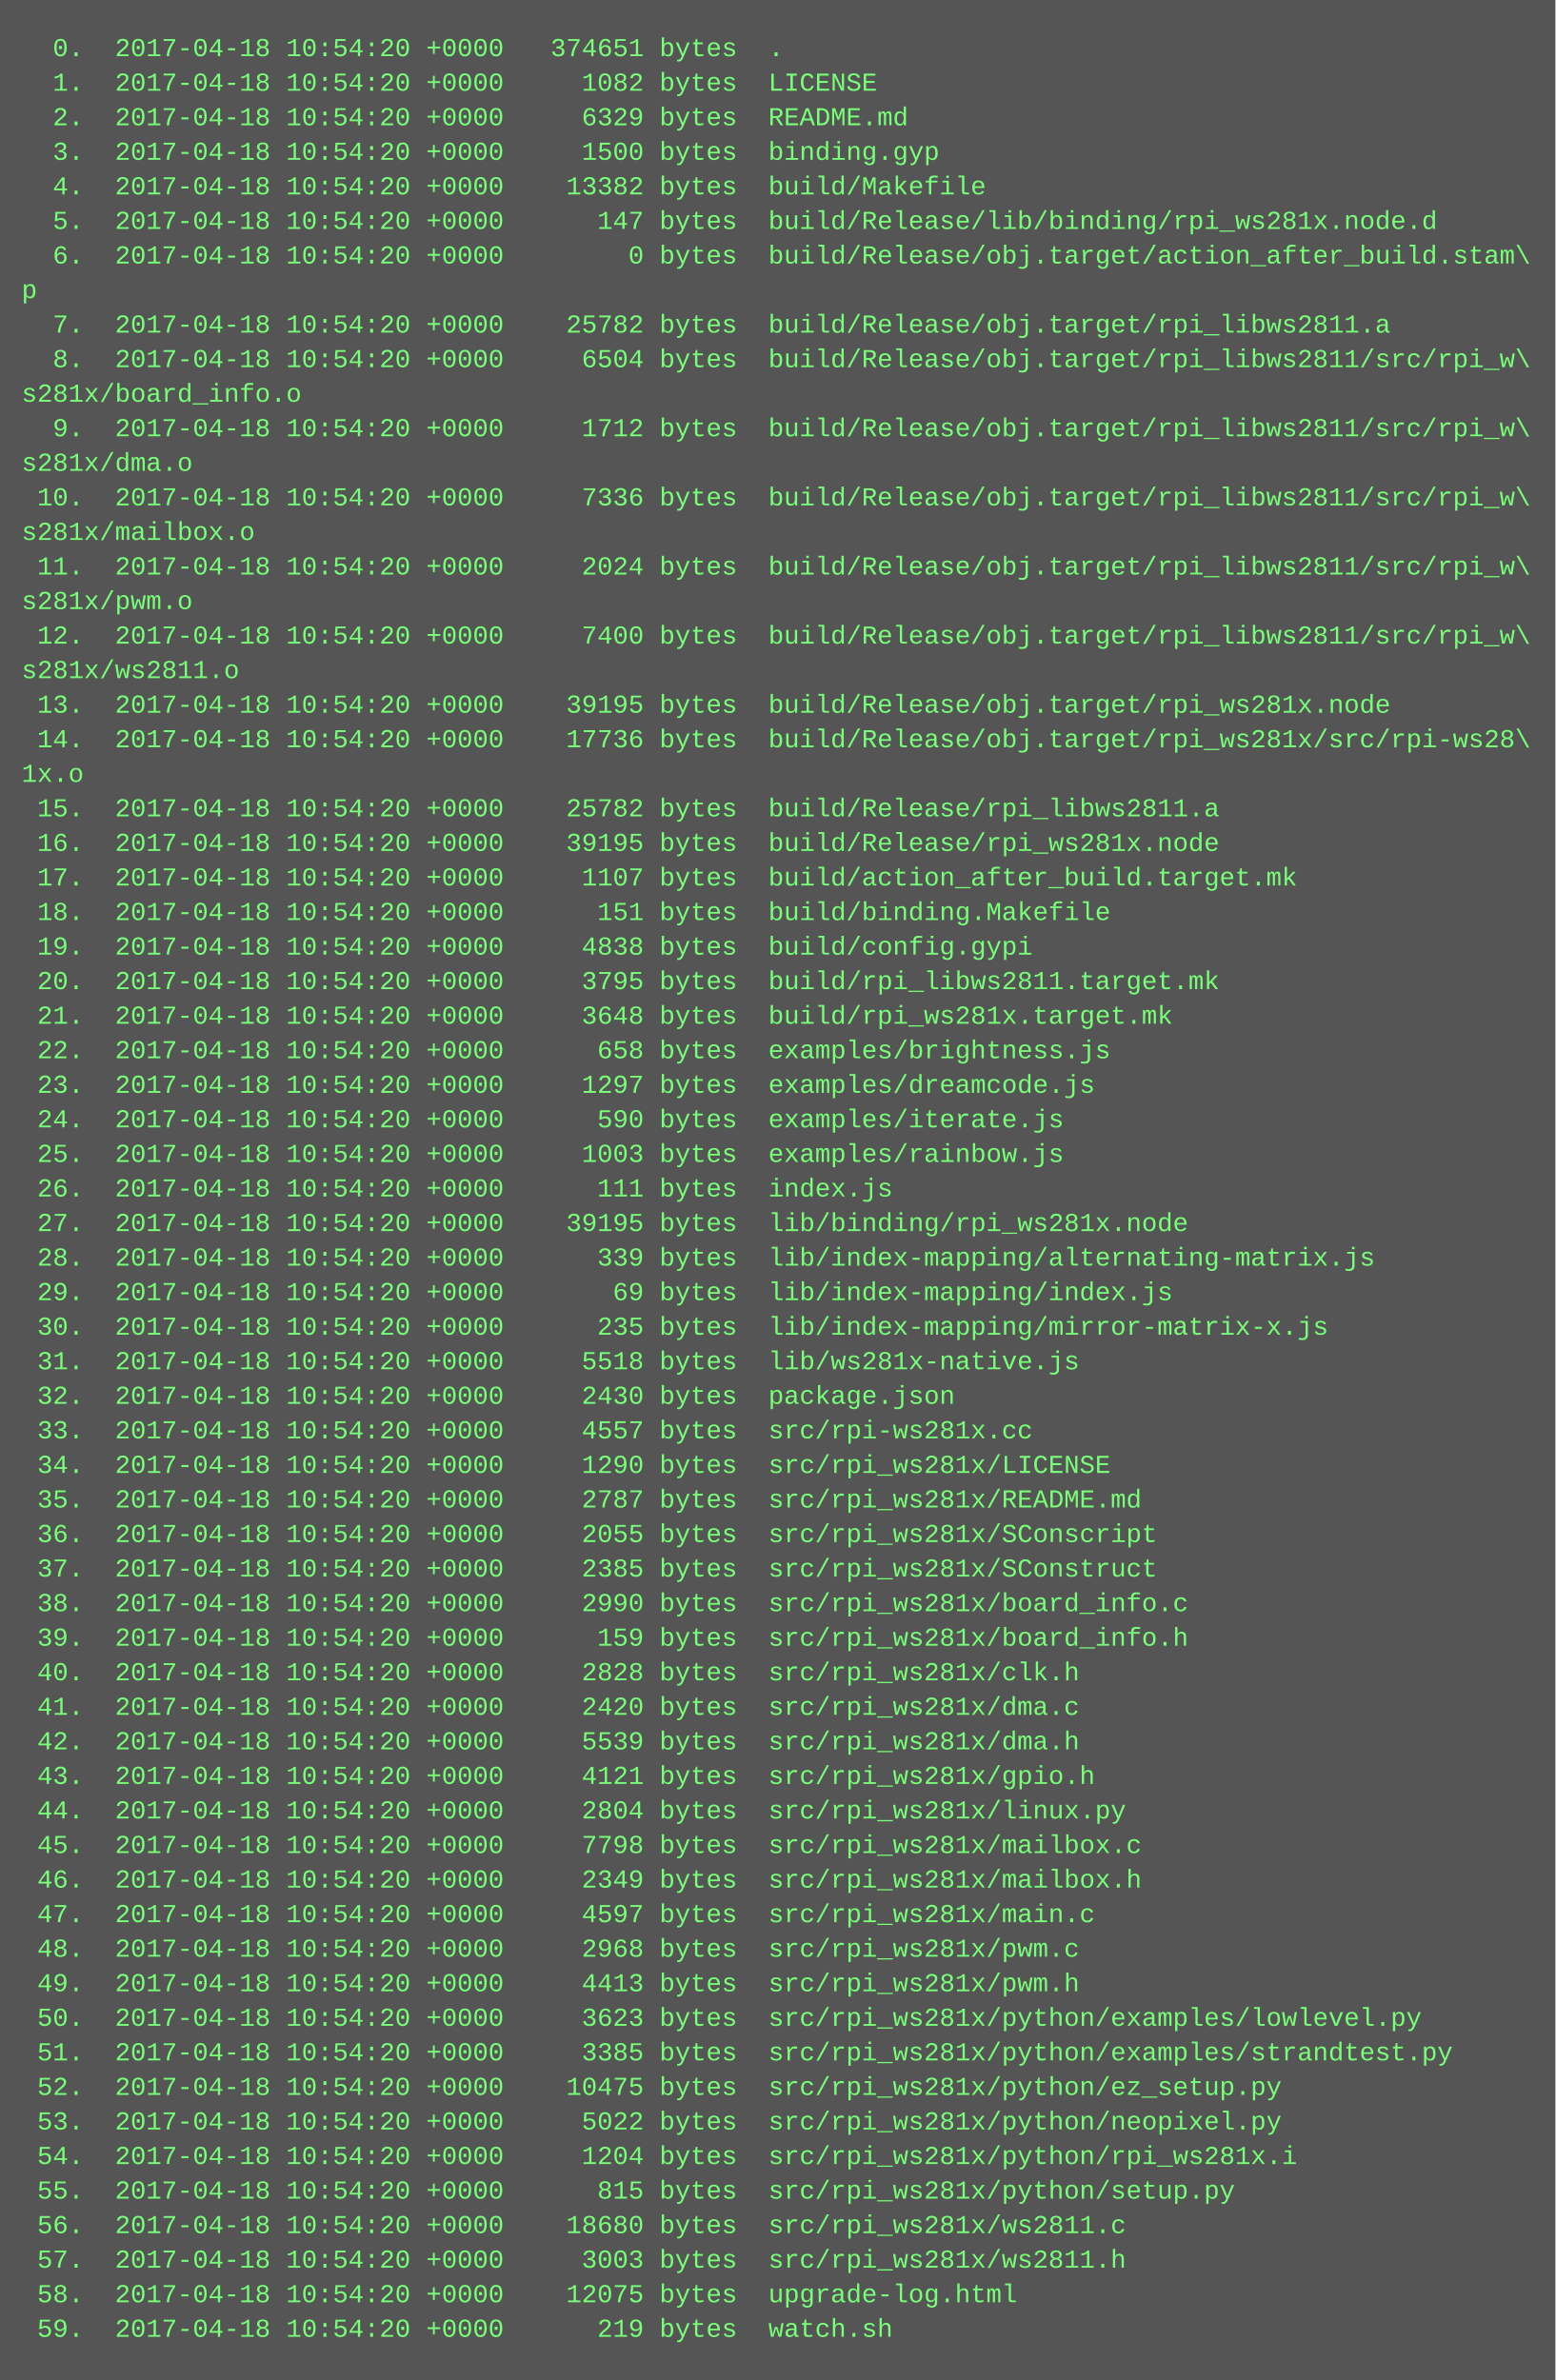
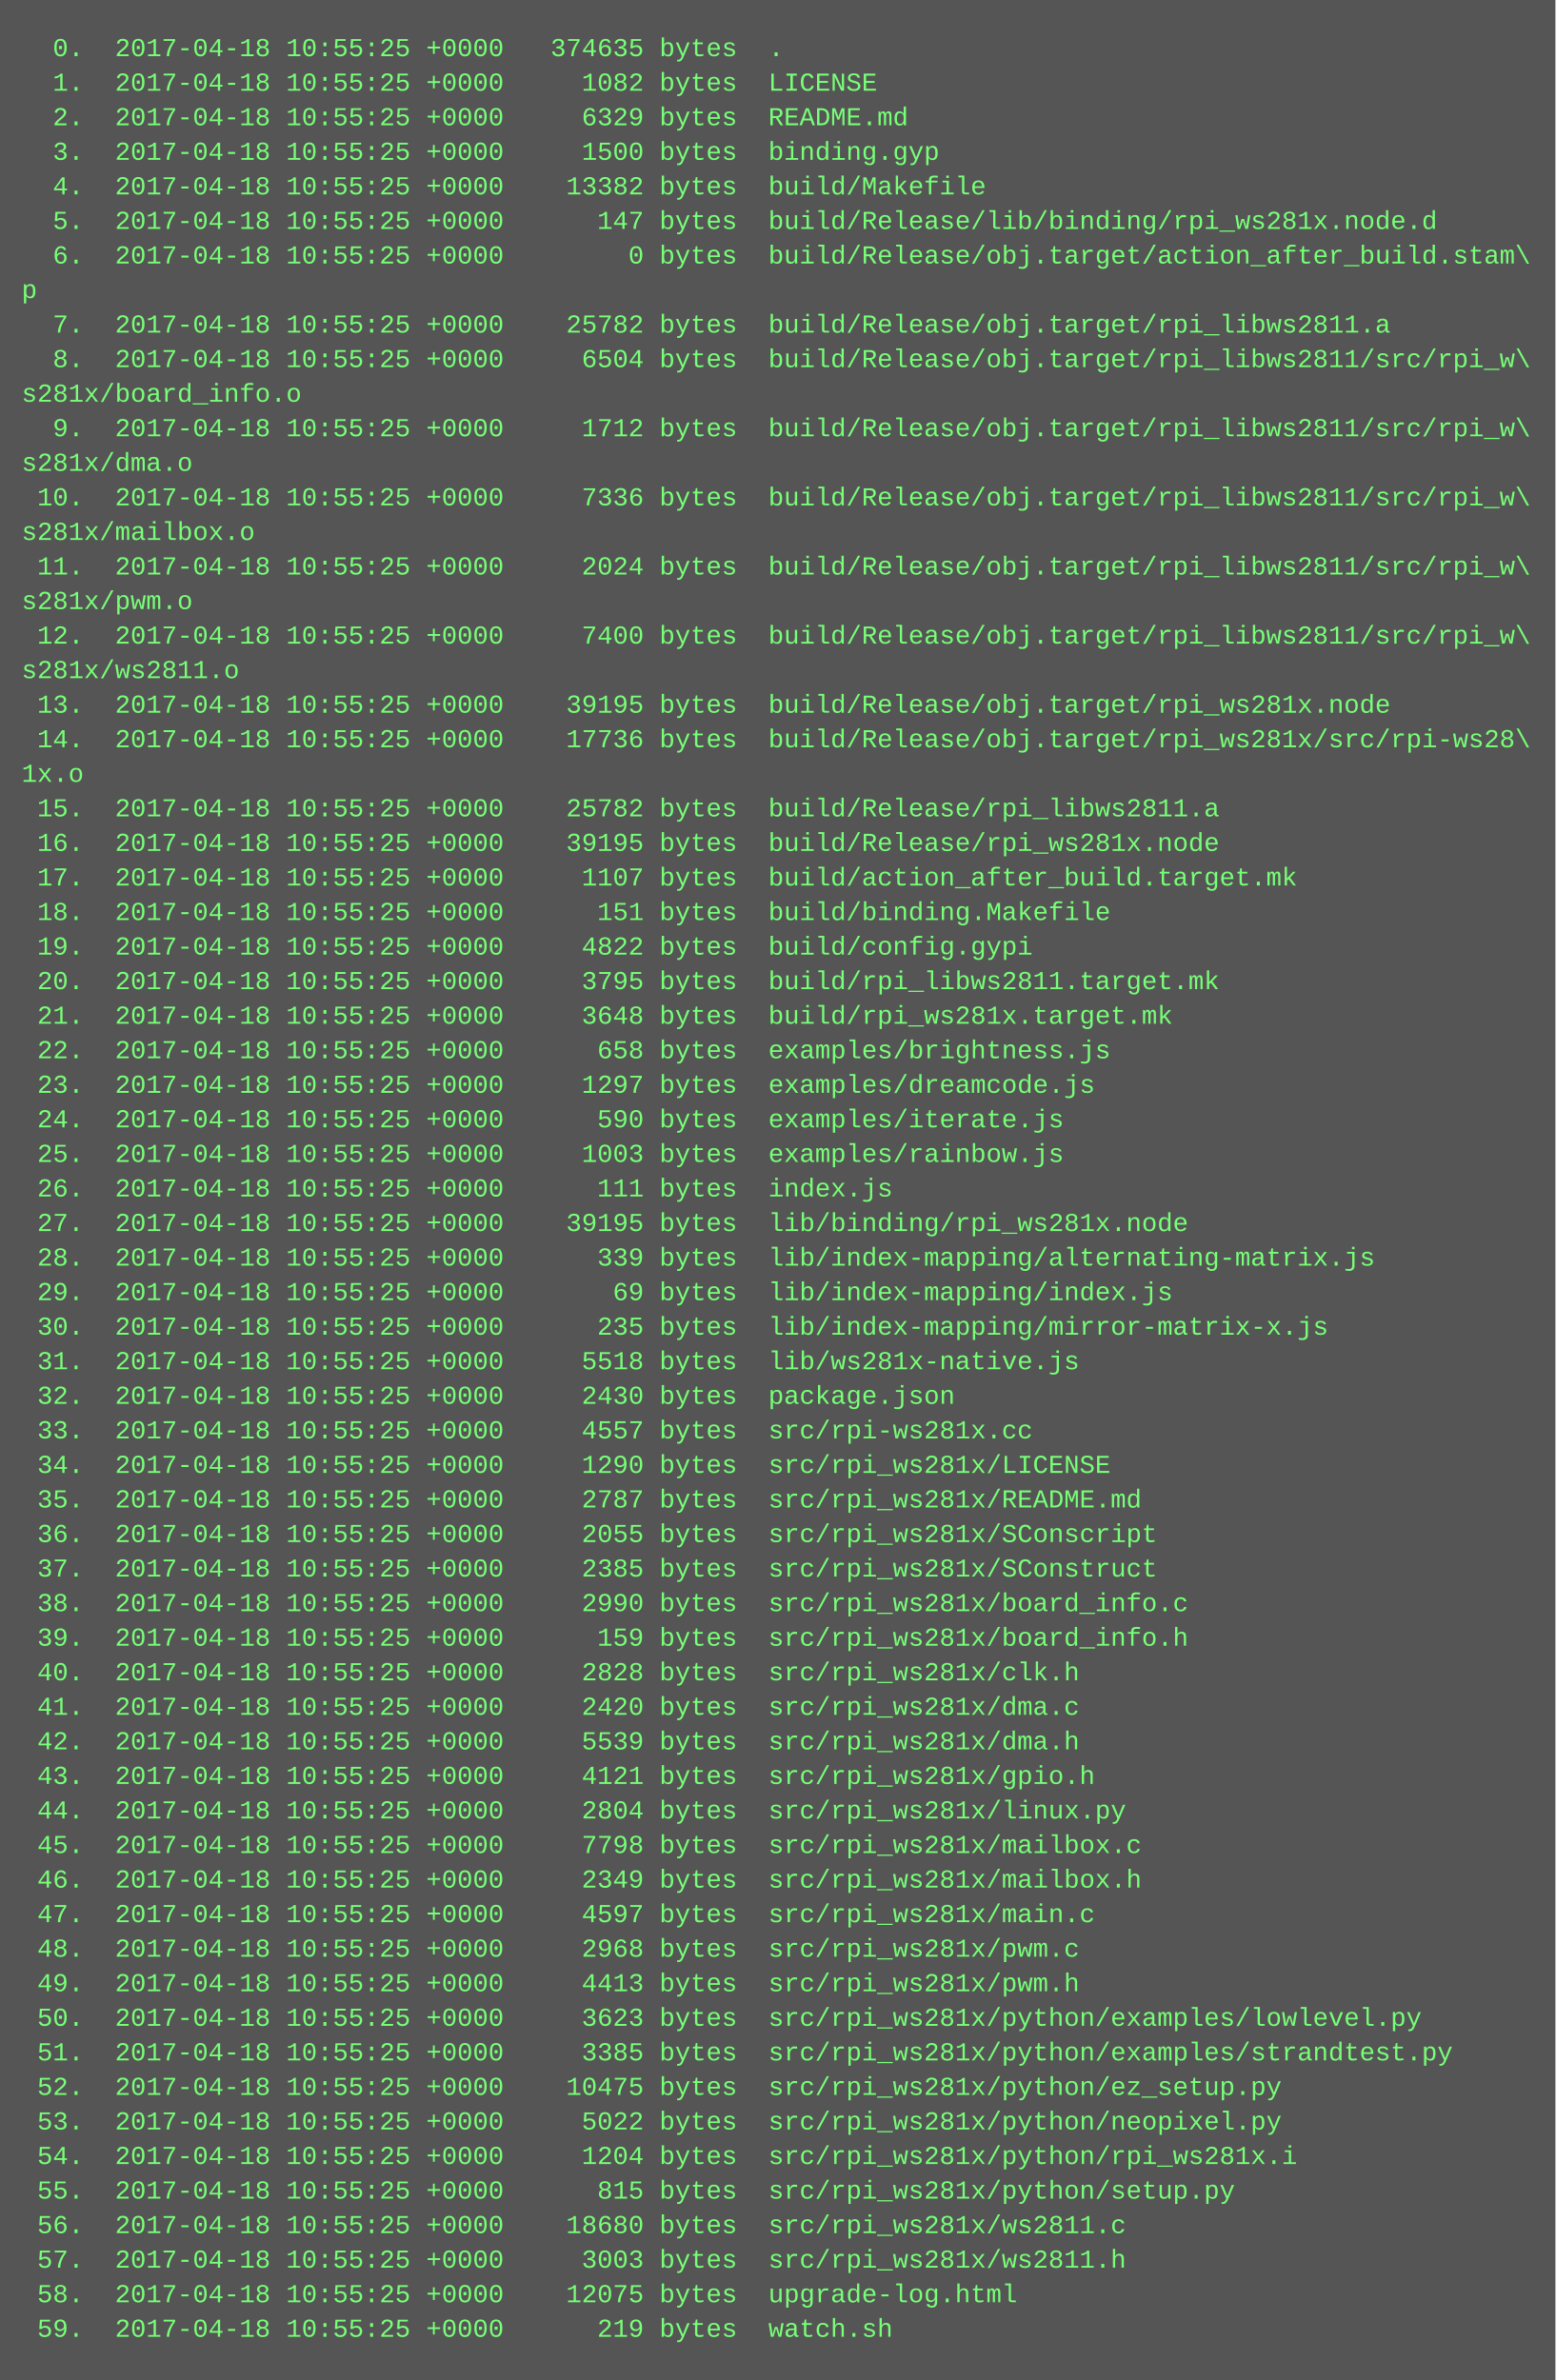
<svg xmlns="http://www.w3.org/2000/svg" height="1102" width="720">
  <rect height="1102" fill="#555" width="720" />
  <text fill="#7f7" font-family="Courier New" font-size="12" xml:space="preserve">
-     <tspan x="10" y="26">  0.  2017-04-18 10:54:20 +0000   374651 bytes  .</tspan>
-     <tspan x="10" y="42">  1.  2017-04-18 10:54:20 +0000     1082 bytes  LICENSE</tspan>
-     <tspan x="10" y="58">  2.  2017-04-18 10:54:20 +0000     6329 bytes  README.md</tspan>
-     <tspan x="10" y="74">  3.  2017-04-18 10:54:20 +0000     1500 bytes  binding.gyp</tspan>
-     <tspan x="10" y="90">  4.  2017-04-18 10:54:20 +0000    13382 bytes  build/Makefile</tspan>
-     <tspan x="10" y="106">  5.  2017-04-18 10:54:20 +0000      147 bytes  build/Release/lib/binding/rpi_ws281x.node.d</tspan>
-     <tspan x="10" y="122">  6.  2017-04-18 10:54:20 +0000        0 bytes  build/Release/obj.target/action_after_build.stam\</tspan>
+     <tspan x="10" y="26">  0.  2017-04-18 10:55:25 +0000   374635 bytes  .</tspan>
+     <tspan x="10" y="42">  1.  2017-04-18 10:55:25 +0000     1082 bytes  LICENSE</tspan>
+     <tspan x="10" y="58">  2.  2017-04-18 10:55:25 +0000     6329 bytes  README.md</tspan>
+     <tspan x="10" y="74">  3.  2017-04-18 10:55:25 +0000     1500 bytes  binding.gyp</tspan>
+     <tspan x="10" y="90">  4.  2017-04-18 10:55:25 +0000    13382 bytes  build/Makefile</tspan>
+     <tspan x="10" y="106">  5.  2017-04-18 10:55:25 +0000      147 bytes  build/Release/lib/binding/rpi_ws281x.node.d</tspan>
+     <tspan x="10" y="122">  6.  2017-04-18 10:55:25 +0000        0 bytes  build/Release/obj.target/action_after_build.stam\</tspan>
    <tspan x="10" y="138">p</tspan>
-     <tspan x="10" y="154">  7.  2017-04-18 10:54:20 +0000    25782 bytes  build/Release/obj.target/rpi_libws2811.a</tspan>
-     <tspan x="10" y="170">  8.  2017-04-18 10:54:20 +0000     6504 bytes  build/Release/obj.target/rpi_libws2811/src/rpi_w\</tspan>
+     <tspan x="10" y="154">  7.  2017-04-18 10:55:25 +0000    25782 bytes  build/Release/obj.target/rpi_libws2811.a</tspan>
+     <tspan x="10" y="170">  8.  2017-04-18 10:55:25 +0000     6504 bytes  build/Release/obj.target/rpi_libws2811/src/rpi_w\</tspan>
    <tspan x="10" y="186">s281x/board_info.o</tspan>
-     <tspan x="10" y="202">  9.  2017-04-18 10:54:20 +0000     1712 bytes  build/Release/obj.target/rpi_libws2811/src/rpi_w\</tspan>
+     <tspan x="10" y="202">  9.  2017-04-18 10:55:25 +0000     1712 bytes  build/Release/obj.target/rpi_libws2811/src/rpi_w\</tspan>
    <tspan x="10" y="218">s281x/dma.o</tspan>
-     <tspan x="10" y="234"> 10.  2017-04-18 10:54:20 +0000     7336 bytes  build/Release/obj.target/rpi_libws2811/src/rpi_w\</tspan>
+     <tspan x="10" y="234"> 10.  2017-04-18 10:55:25 +0000     7336 bytes  build/Release/obj.target/rpi_libws2811/src/rpi_w\</tspan>
    <tspan x="10" y="250">s281x/mailbox.o</tspan>
-     <tspan x="10" y="266"> 11.  2017-04-18 10:54:20 +0000     2024 bytes  build/Release/obj.target/rpi_libws2811/src/rpi_w\</tspan>
+     <tspan x="10" y="266"> 11.  2017-04-18 10:55:25 +0000     2024 bytes  build/Release/obj.target/rpi_libws2811/src/rpi_w\</tspan>
    <tspan x="10" y="282">s281x/pwm.o</tspan>
-     <tspan x="10" y="298"> 12.  2017-04-18 10:54:20 +0000     7400 bytes  build/Release/obj.target/rpi_libws2811/src/rpi_w\</tspan>
+     <tspan x="10" y="298"> 12.  2017-04-18 10:55:25 +0000     7400 bytes  build/Release/obj.target/rpi_libws2811/src/rpi_w\</tspan>
    <tspan x="10" y="314">s281x/ws2811.o</tspan>
-     <tspan x="10" y="330"> 13.  2017-04-18 10:54:20 +0000    39195 bytes  build/Release/obj.target/rpi_ws281x.node</tspan>
-     <tspan x="10" y="346"> 14.  2017-04-18 10:54:20 +0000    17736 bytes  build/Release/obj.target/rpi_ws281x/src/rpi-ws28\</tspan>
+     <tspan x="10" y="330"> 13.  2017-04-18 10:55:25 +0000    39195 bytes  build/Release/obj.target/rpi_ws281x.node</tspan>
+     <tspan x="10" y="346"> 14.  2017-04-18 10:55:25 +0000    17736 bytes  build/Release/obj.target/rpi_ws281x/src/rpi-ws28\</tspan>
    <tspan x="10" y="362">1x.o</tspan>
-     <tspan x="10" y="378"> 15.  2017-04-18 10:54:20 +0000    25782 bytes  build/Release/rpi_libws2811.a</tspan>
-     <tspan x="10" y="394"> 16.  2017-04-18 10:54:20 +0000    39195 bytes  build/Release/rpi_ws281x.node</tspan>
-     <tspan x="10" y="410"> 17.  2017-04-18 10:54:20 +0000     1107 bytes  build/action_after_build.target.mk</tspan>
-     <tspan x="10" y="426"> 18.  2017-04-18 10:54:20 +0000      151 bytes  build/binding.Makefile</tspan>
-     <tspan x="10" y="442"> 19.  2017-04-18 10:54:20 +0000     4838 bytes  build/config.gypi</tspan>
-     <tspan x="10" y="458"> 20.  2017-04-18 10:54:20 +0000     3795 bytes  build/rpi_libws2811.target.mk</tspan>
-     <tspan x="10" y="474"> 21.  2017-04-18 10:54:20 +0000     3648 bytes  build/rpi_ws281x.target.mk</tspan>
-     <tspan x="10" y="490"> 22.  2017-04-18 10:54:20 +0000      658 bytes  examples/brightness.js</tspan>
-     <tspan x="10" y="506"> 23.  2017-04-18 10:54:20 +0000     1297 bytes  examples/dreamcode.js</tspan>
-     <tspan x="10" y="522"> 24.  2017-04-18 10:54:20 +0000      590 bytes  examples/iterate.js</tspan>
-     <tspan x="10" y="538"> 25.  2017-04-18 10:54:20 +0000     1003 bytes  examples/rainbow.js</tspan>
-     <tspan x="10" y="554"> 26.  2017-04-18 10:54:20 +0000      111 bytes  index.js</tspan>
-     <tspan x="10" y="570"> 27.  2017-04-18 10:54:20 +0000    39195 bytes  lib/binding/rpi_ws281x.node</tspan>
-     <tspan x="10" y="586"> 28.  2017-04-18 10:54:20 +0000      339 bytes  lib/index-mapping/alternating-matrix.js</tspan>
-     <tspan x="10" y="602"> 29.  2017-04-18 10:54:20 +0000       69 bytes  lib/index-mapping/index.js</tspan>
-     <tspan x="10" y="618"> 30.  2017-04-18 10:54:20 +0000      235 bytes  lib/index-mapping/mirror-matrix-x.js</tspan>
-     <tspan x="10" y="634"> 31.  2017-04-18 10:54:20 +0000     5518 bytes  lib/ws281x-native.js</tspan>
-     <tspan x="10" y="650"> 32.  2017-04-18 10:54:20 +0000     2430 bytes  package.json</tspan>
-     <tspan x="10" y="666"> 33.  2017-04-18 10:54:20 +0000     4557 bytes  src/rpi-ws281x.cc</tspan>
-     <tspan x="10" y="682"> 34.  2017-04-18 10:54:20 +0000     1290 bytes  src/rpi_ws281x/LICENSE</tspan>
-     <tspan x="10" y="698"> 35.  2017-04-18 10:54:20 +0000     2787 bytes  src/rpi_ws281x/README.md</tspan>
-     <tspan x="10" y="714"> 36.  2017-04-18 10:54:20 +0000     2055 bytes  src/rpi_ws281x/SConscript</tspan>
-     <tspan x="10" y="730"> 37.  2017-04-18 10:54:20 +0000     2385 bytes  src/rpi_ws281x/SConstruct</tspan>
-     <tspan x="10" y="746"> 38.  2017-04-18 10:54:20 +0000     2990 bytes  src/rpi_ws281x/board_info.c</tspan>
-     <tspan x="10" y="762"> 39.  2017-04-18 10:54:20 +0000      159 bytes  src/rpi_ws281x/board_info.h</tspan>
-     <tspan x="10" y="778"> 40.  2017-04-18 10:54:20 +0000     2828 bytes  src/rpi_ws281x/clk.h</tspan>
-     <tspan x="10" y="794"> 41.  2017-04-18 10:54:20 +0000     2420 bytes  src/rpi_ws281x/dma.c</tspan>
-     <tspan x="10" y="810"> 42.  2017-04-18 10:54:20 +0000     5539 bytes  src/rpi_ws281x/dma.h</tspan>
-     <tspan x="10" y="826"> 43.  2017-04-18 10:54:20 +0000     4121 bytes  src/rpi_ws281x/gpio.h</tspan>
-     <tspan x="10" y="842"> 44.  2017-04-18 10:54:20 +0000     2804 bytes  src/rpi_ws281x/linux.py</tspan>
-     <tspan x="10" y="858"> 45.  2017-04-18 10:54:20 +0000     7798 bytes  src/rpi_ws281x/mailbox.c</tspan>
-     <tspan x="10" y="874"> 46.  2017-04-18 10:54:20 +0000     2349 bytes  src/rpi_ws281x/mailbox.h</tspan>
-     <tspan x="10" y="890"> 47.  2017-04-18 10:54:20 +0000     4597 bytes  src/rpi_ws281x/main.c</tspan>
-     <tspan x="10" y="906"> 48.  2017-04-18 10:54:20 +0000     2968 bytes  src/rpi_ws281x/pwm.c</tspan>
-     <tspan x="10" y="922"> 49.  2017-04-18 10:54:20 +0000     4413 bytes  src/rpi_ws281x/pwm.h</tspan>
-     <tspan x="10" y="938"> 50.  2017-04-18 10:54:20 +0000     3623 bytes  src/rpi_ws281x/python/examples/lowlevel.py</tspan>
-     <tspan x="10" y="954"> 51.  2017-04-18 10:54:20 +0000     3385 bytes  src/rpi_ws281x/python/examples/strandtest.py</tspan>
-     <tspan x="10" y="970"> 52.  2017-04-18 10:54:20 +0000    10475 bytes  src/rpi_ws281x/python/ez_setup.py</tspan>
-     <tspan x="10" y="986"> 53.  2017-04-18 10:54:20 +0000     5022 bytes  src/rpi_ws281x/python/neopixel.py</tspan>
-     <tspan x="10" y="1002"> 54.  2017-04-18 10:54:20 +0000     1204 bytes  src/rpi_ws281x/python/rpi_ws281x.i</tspan>
-     <tspan x="10" y="1018"> 55.  2017-04-18 10:54:20 +0000      815 bytes  src/rpi_ws281x/python/setup.py</tspan>
-     <tspan x="10" y="1034"> 56.  2017-04-18 10:54:20 +0000    18680 bytes  src/rpi_ws281x/ws2811.c</tspan>
-     <tspan x="10" y="1050"> 57.  2017-04-18 10:54:20 +0000     3003 bytes  src/rpi_ws281x/ws2811.h</tspan>
-     <tspan x="10" y="1066"> 58.  2017-04-18 10:54:20 +0000    12075 bytes  upgrade-log.html</tspan>
-     <tspan x="10" y="1082"> 59.  2017-04-18 10:54:20 +0000      219 bytes  watch.sh</tspan>
+     <tspan x="10" y="378"> 15.  2017-04-18 10:55:25 +0000    25782 bytes  build/Release/rpi_libws2811.a</tspan>
+     <tspan x="10" y="394"> 16.  2017-04-18 10:55:25 +0000    39195 bytes  build/Release/rpi_ws281x.node</tspan>
+     <tspan x="10" y="410"> 17.  2017-04-18 10:55:25 +0000     1107 bytes  build/action_after_build.target.mk</tspan>
+     <tspan x="10" y="426"> 18.  2017-04-18 10:55:25 +0000      151 bytes  build/binding.Makefile</tspan>
+     <tspan x="10" y="442"> 19.  2017-04-18 10:55:25 +0000     4822 bytes  build/config.gypi</tspan>
+     <tspan x="10" y="458"> 20.  2017-04-18 10:55:25 +0000     3795 bytes  build/rpi_libws2811.target.mk</tspan>
+     <tspan x="10" y="474"> 21.  2017-04-18 10:55:25 +0000     3648 bytes  build/rpi_ws281x.target.mk</tspan>
+     <tspan x="10" y="490"> 22.  2017-04-18 10:55:25 +0000      658 bytes  examples/brightness.js</tspan>
+     <tspan x="10" y="506"> 23.  2017-04-18 10:55:25 +0000     1297 bytes  examples/dreamcode.js</tspan>
+     <tspan x="10" y="522"> 24.  2017-04-18 10:55:25 +0000      590 bytes  examples/iterate.js</tspan>
+     <tspan x="10" y="538"> 25.  2017-04-18 10:55:25 +0000     1003 bytes  examples/rainbow.js</tspan>
+     <tspan x="10" y="554"> 26.  2017-04-18 10:55:25 +0000      111 bytes  index.js</tspan>
+     <tspan x="10" y="570"> 27.  2017-04-18 10:55:25 +0000    39195 bytes  lib/binding/rpi_ws281x.node</tspan>
+     <tspan x="10" y="586"> 28.  2017-04-18 10:55:25 +0000      339 bytes  lib/index-mapping/alternating-matrix.js</tspan>
+     <tspan x="10" y="602"> 29.  2017-04-18 10:55:25 +0000       69 bytes  lib/index-mapping/index.js</tspan>
+     <tspan x="10" y="618"> 30.  2017-04-18 10:55:25 +0000      235 bytes  lib/index-mapping/mirror-matrix-x.js</tspan>
+     <tspan x="10" y="634"> 31.  2017-04-18 10:55:25 +0000     5518 bytes  lib/ws281x-native.js</tspan>
+     <tspan x="10" y="650"> 32.  2017-04-18 10:55:25 +0000     2430 bytes  package.json</tspan>
+     <tspan x="10" y="666"> 33.  2017-04-18 10:55:25 +0000     4557 bytes  src/rpi-ws281x.cc</tspan>
+     <tspan x="10" y="682"> 34.  2017-04-18 10:55:25 +0000     1290 bytes  src/rpi_ws281x/LICENSE</tspan>
+     <tspan x="10" y="698"> 35.  2017-04-18 10:55:25 +0000     2787 bytes  src/rpi_ws281x/README.md</tspan>
+     <tspan x="10" y="714"> 36.  2017-04-18 10:55:25 +0000     2055 bytes  src/rpi_ws281x/SConscript</tspan>
+     <tspan x="10" y="730"> 37.  2017-04-18 10:55:25 +0000     2385 bytes  src/rpi_ws281x/SConstruct</tspan>
+     <tspan x="10" y="746"> 38.  2017-04-18 10:55:25 +0000     2990 bytes  src/rpi_ws281x/board_info.c</tspan>
+     <tspan x="10" y="762"> 39.  2017-04-18 10:55:25 +0000      159 bytes  src/rpi_ws281x/board_info.h</tspan>
+     <tspan x="10" y="778"> 40.  2017-04-18 10:55:25 +0000     2828 bytes  src/rpi_ws281x/clk.h</tspan>
+     <tspan x="10" y="794"> 41.  2017-04-18 10:55:25 +0000     2420 bytes  src/rpi_ws281x/dma.c</tspan>
+     <tspan x="10" y="810"> 42.  2017-04-18 10:55:25 +0000     5539 bytes  src/rpi_ws281x/dma.h</tspan>
+     <tspan x="10" y="826"> 43.  2017-04-18 10:55:25 +0000     4121 bytes  src/rpi_ws281x/gpio.h</tspan>
+     <tspan x="10" y="842"> 44.  2017-04-18 10:55:25 +0000     2804 bytes  src/rpi_ws281x/linux.py</tspan>
+     <tspan x="10" y="858"> 45.  2017-04-18 10:55:25 +0000     7798 bytes  src/rpi_ws281x/mailbox.c</tspan>
+     <tspan x="10" y="874"> 46.  2017-04-18 10:55:25 +0000     2349 bytes  src/rpi_ws281x/mailbox.h</tspan>
+     <tspan x="10" y="890"> 47.  2017-04-18 10:55:25 +0000     4597 bytes  src/rpi_ws281x/main.c</tspan>
+     <tspan x="10" y="906"> 48.  2017-04-18 10:55:25 +0000     2968 bytes  src/rpi_ws281x/pwm.c</tspan>
+     <tspan x="10" y="922"> 49.  2017-04-18 10:55:25 +0000     4413 bytes  src/rpi_ws281x/pwm.h</tspan>
+     <tspan x="10" y="938"> 50.  2017-04-18 10:55:25 +0000     3623 bytes  src/rpi_ws281x/python/examples/lowlevel.py</tspan>
+     <tspan x="10" y="954"> 51.  2017-04-18 10:55:25 +0000     3385 bytes  src/rpi_ws281x/python/examples/strandtest.py</tspan>
+     <tspan x="10" y="970"> 52.  2017-04-18 10:55:25 +0000    10475 bytes  src/rpi_ws281x/python/ez_setup.py</tspan>
+     <tspan x="10" y="986"> 53.  2017-04-18 10:55:25 +0000     5022 bytes  src/rpi_ws281x/python/neopixel.py</tspan>
+     <tspan x="10" y="1002"> 54.  2017-04-18 10:55:25 +0000     1204 bytes  src/rpi_ws281x/python/rpi_ws281x.i</tspan>
+     <tspan x="10" y="1018"> 55.  2017-04-18 10:55:25 +0000      815 bytes  src/rpi_ws281x/python/setup.py</tspan>
+     <tspan x="10" y="1034"> 56.  2017-04-18 10:55:25 +0000    18680 bytes  src/rpi_ws281x/ws2811.c</tspan>
+     <tspan x="10" y="1050"> 57.  2017-04-18 10:55:25 +0000     3003 bytes  src/rpi_ws281x/ws2811.h</tspan>
+     <tspan x="10" y="1066"> 58.  2017-04-18 10:55:25 +0000    12075 bytes  upgrade-log.html</tspan>
+     <tspan x="10" y="1082"> 59.  2017-04-18 10:55:25 +0000      219 bytes  watch.sh</tspan>
  </text>
</svg>
